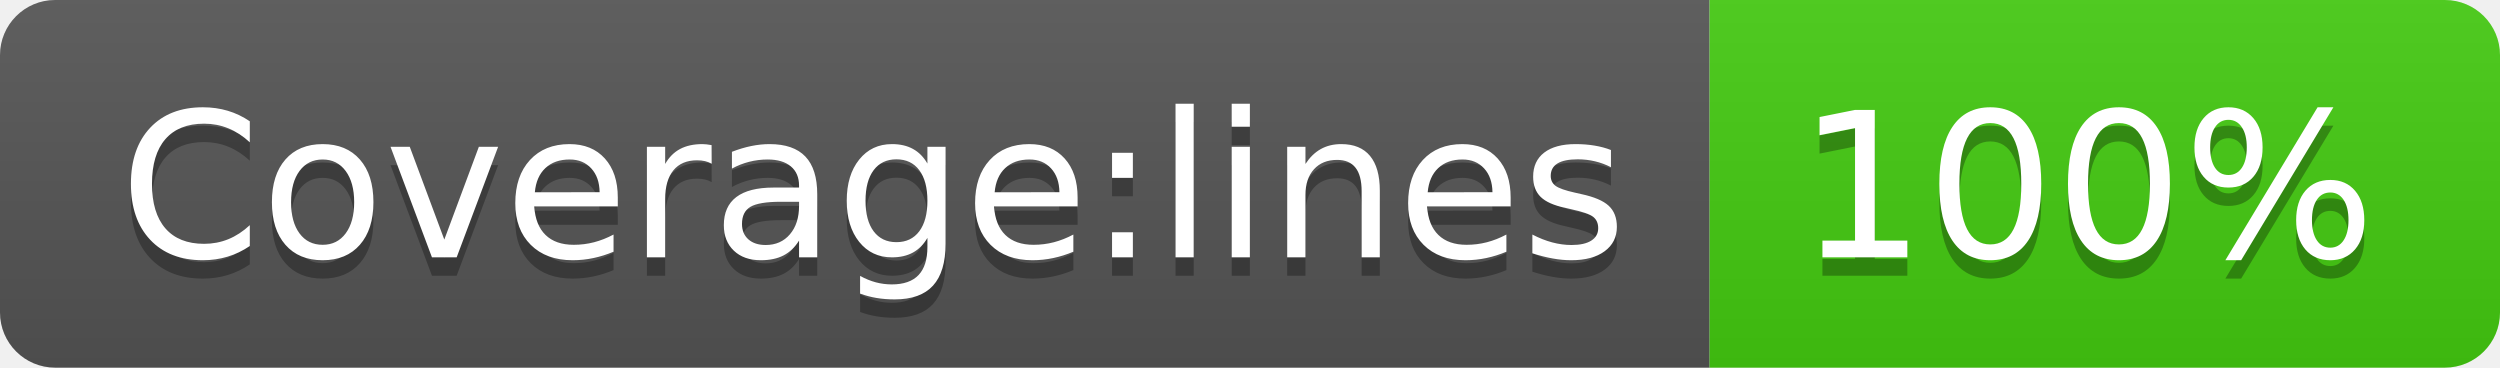
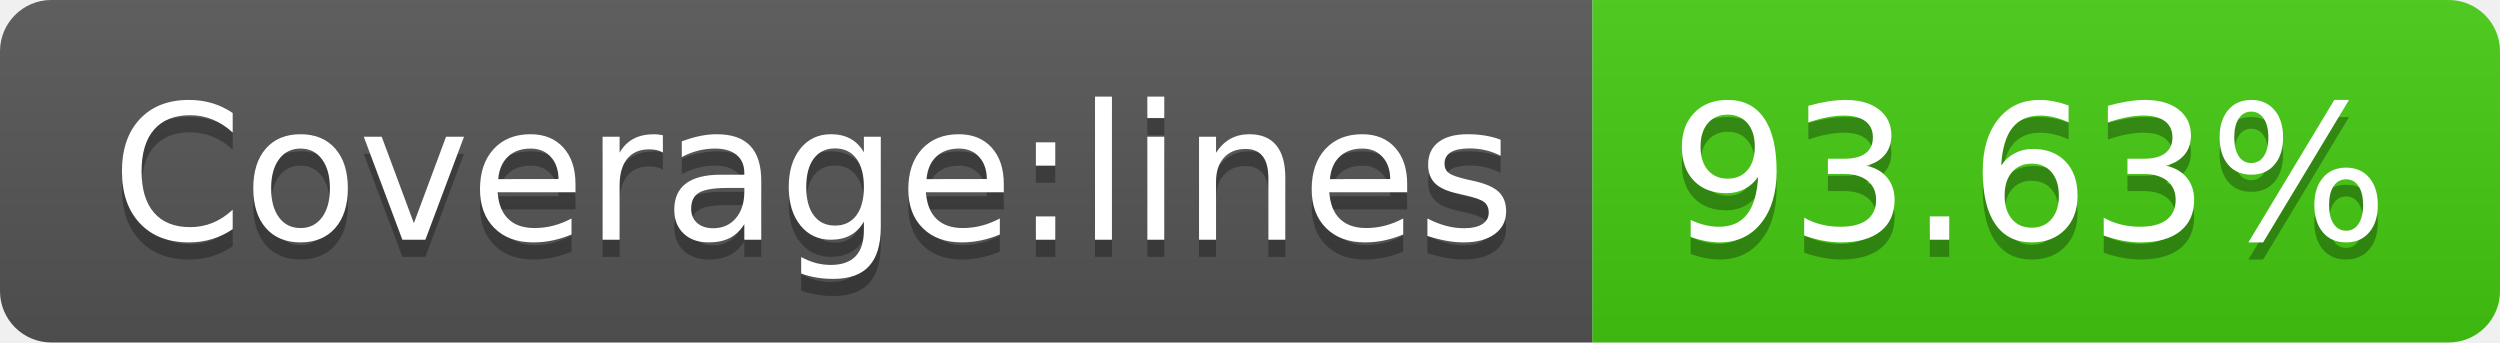
- <svg xmlns="http://www.w3.org/2000/svg" width="136" height="20" role="img" aria-label="Coverage:lines: 100%">
+ <svg xmlns="http://www.w3.org/2000/svg" width="146" height="20" role="img" aria-label="Coverage:lines: 93.63%">
  <linearGradient id="s" x2="0" y2="100%">
    <stop offset="0" stop-color="#bbb" stop-opacity=".1" />
    <stop offset="1" stop-opacity=".1" />
  </linearGradient>
  <clipPath id="r">
-     <rect width="136" height="20" rx="3" fill="#fff" />
+     <rect width="146" height="20" rx="3" fill="#fff" />
  </clipPath>
  <g clip-path="url(#r)">
    <rect width="93" height="20" fill="#555" />
-     <rect x="93" width="43" height="20" fill="#4c1" />
-     <rect width="136" height="20" fill="url(#s)" />
+     <rect x="93" width="53" height="20" fill="#4c1" />
+     <rect width="146" height="20" fill="url(#s)" />
  </g>
  <g fill="#fff" text-anchor="middle" font-family="Verdana,Geneva,DejaVu Sans,sans-serif" text-rendering="geometricPrecision" font-size="110">
    <text aria-hidden="true" x="475" y="150" fill="#010101" fill-opacity=".3" transform="scale(.1)" textLength="830">Coverage:lines</text>
    <text x="475" y="140" transform="scale(.1)" fill="#fff" textLength="830">Coverage:lines</text>
-     <text aria-hidden="true" x="1135" y="150" fill="#010101" fill-opacity=".3" transform="scale(.1)" textLength="330">100%</text>
-     <text x="1135" y="140" transform="scale(.1)" fill="#fff" textLength="330">100%</text>
+     <text aria-hidden="true" x="1185" y="150" fill="#010101" fill-opacity=".3" transform="scale(.1)" textLength="430">93.63%</text>
+     <text x="1185" y="140" transform="scale(.1)" fill="#fff" textLength="430">93.63%</text>
  </g>
</svg>
